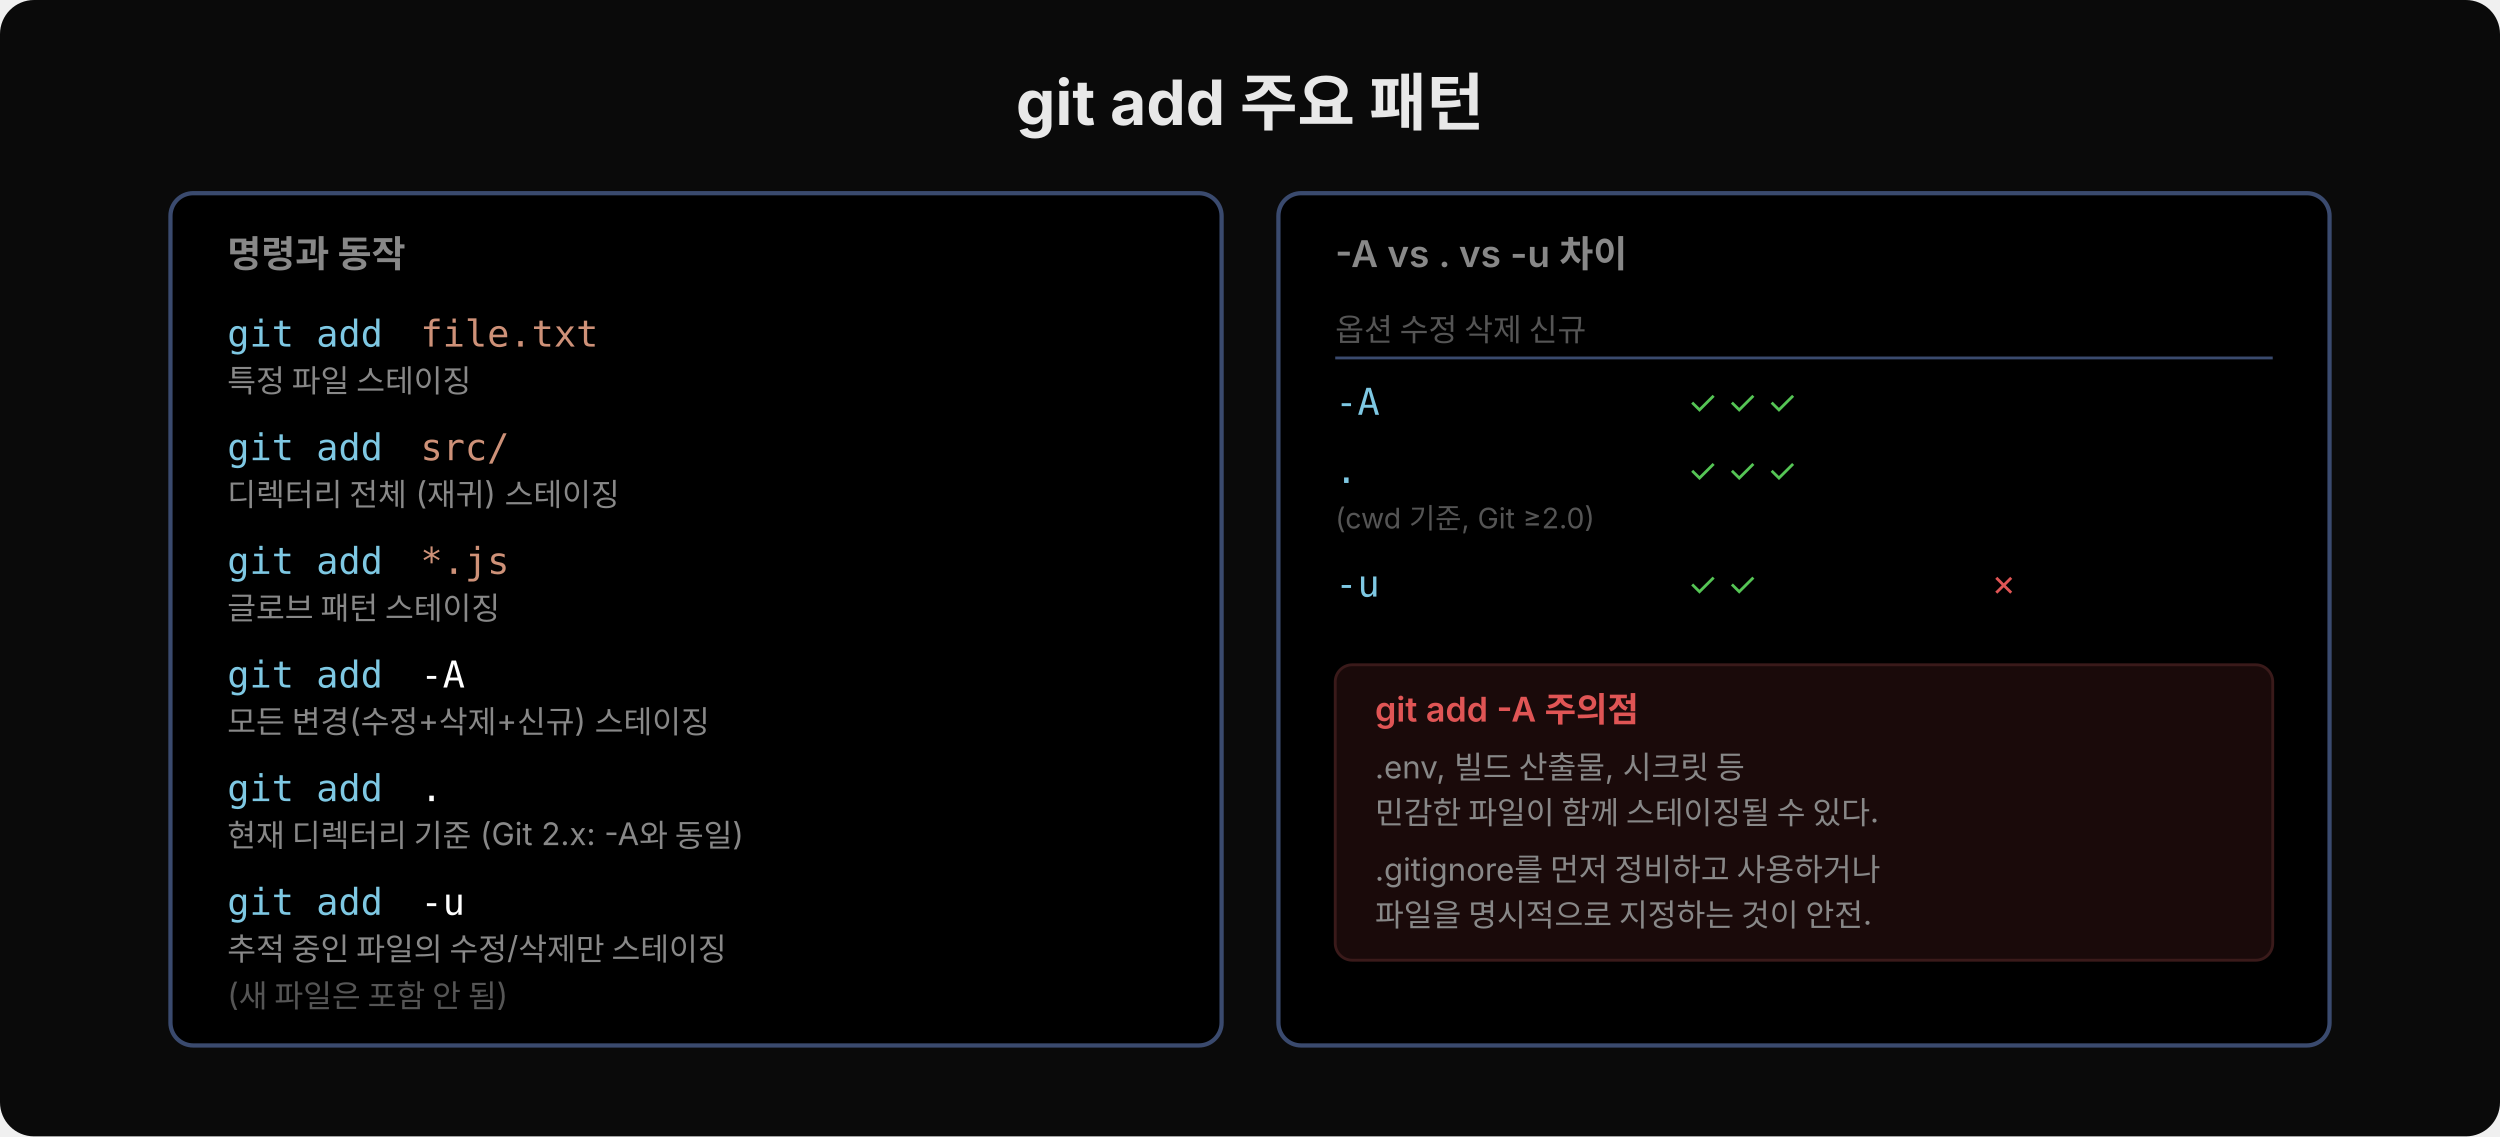
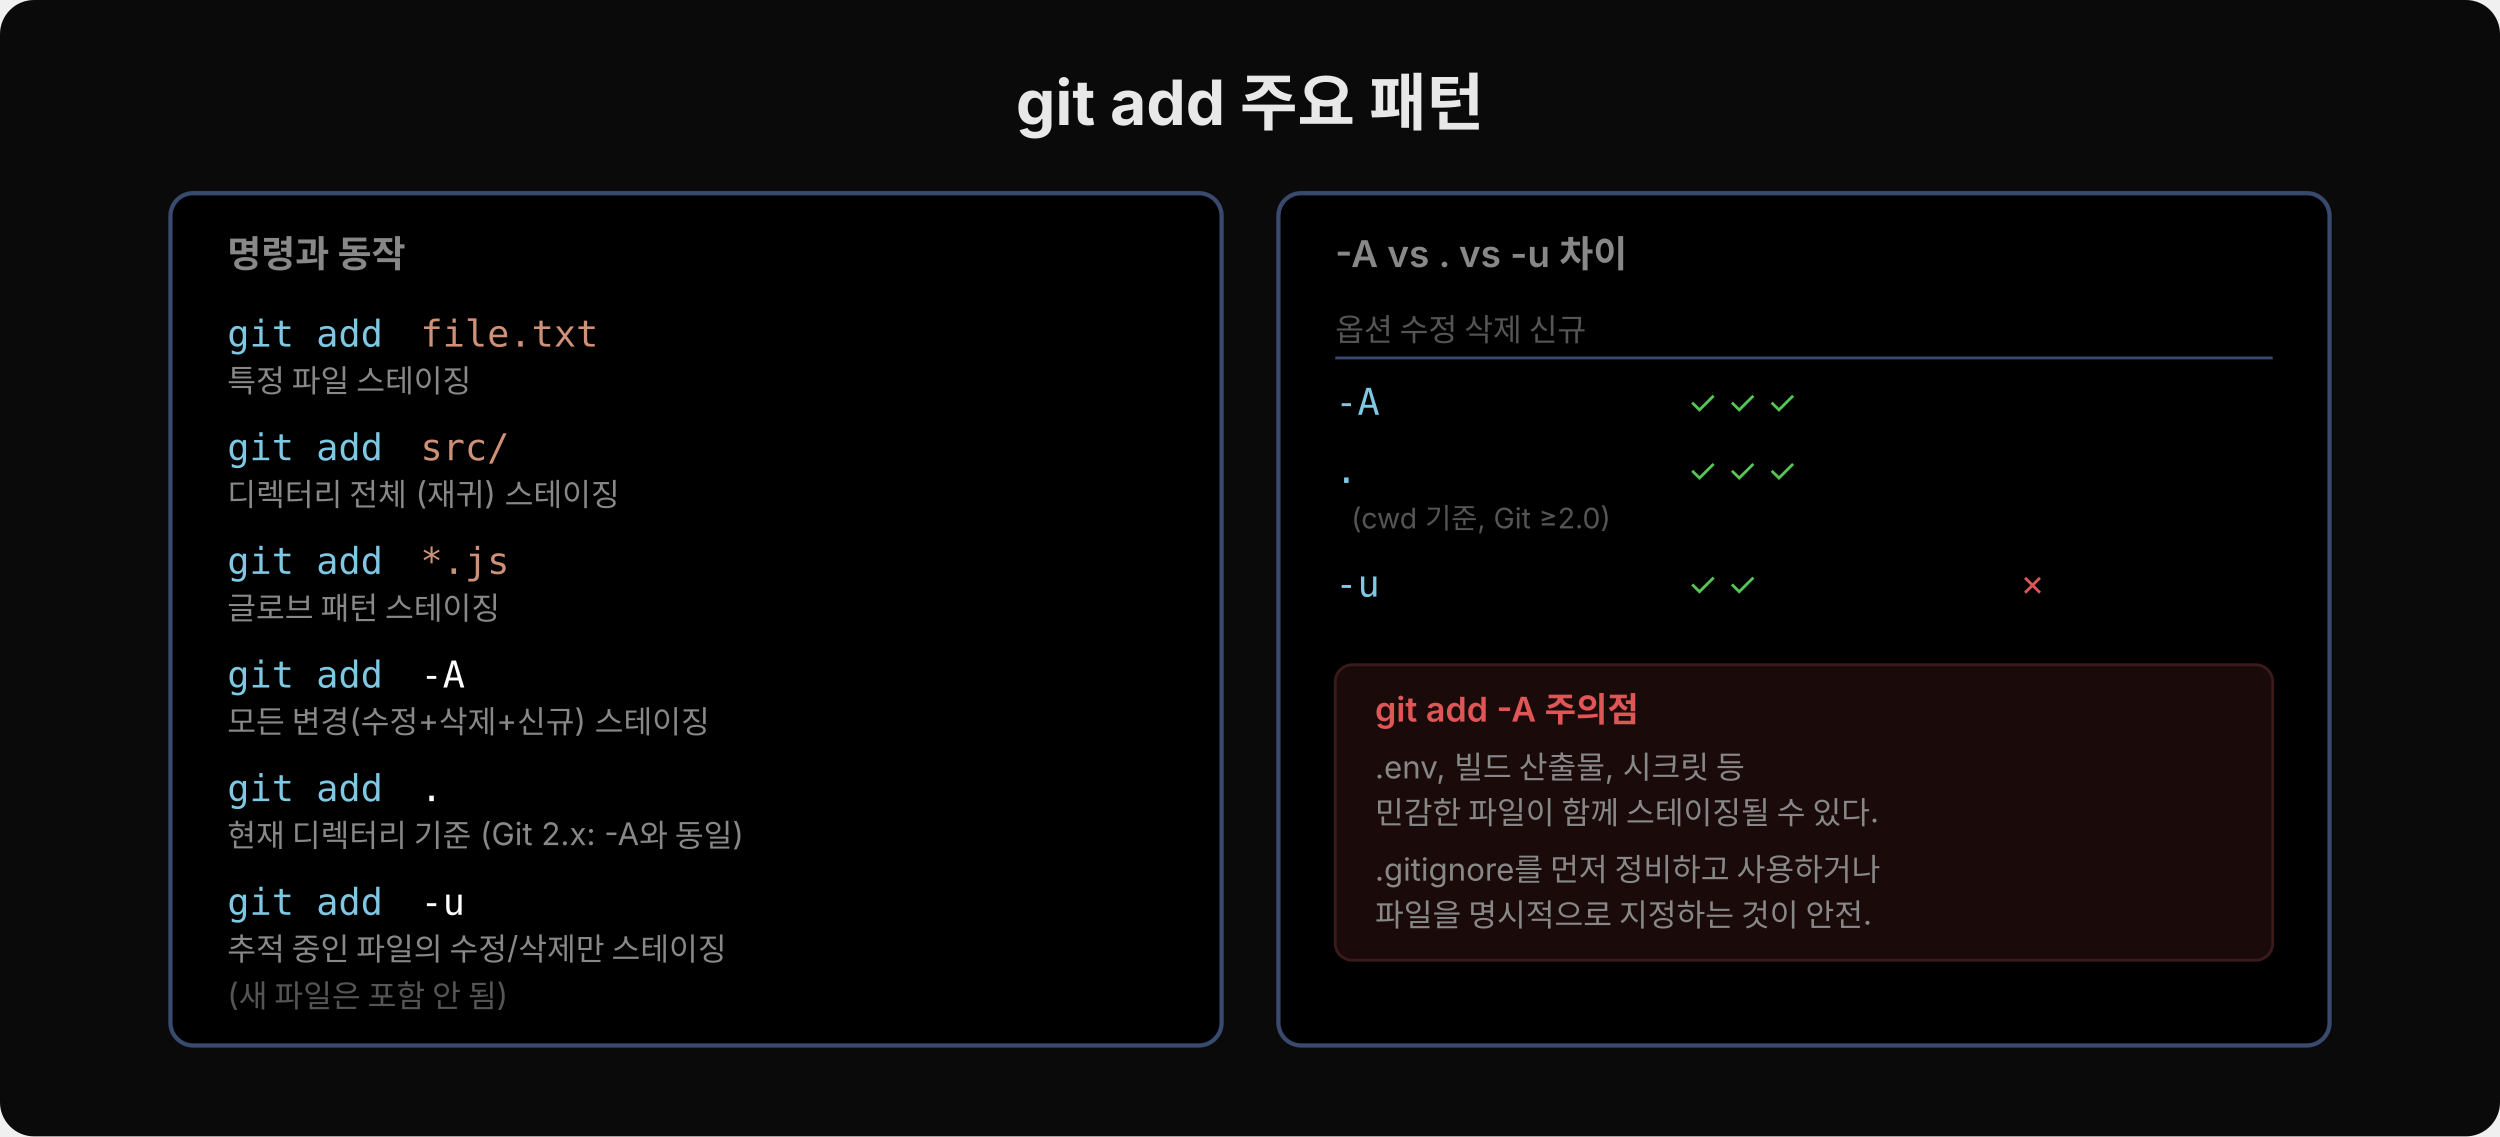
<svg xmlns="http://www.w3.org/2000/svg" width="880" height="400" viewBox="0 0 880 400">
  <rect width="880" height="400" fill="#0a0a0a" rx="12" />
  <text x="440" y="44" font-family="'Wanted Sans Variable','Wanted Sans',-apple-system,sans-serif" font-size="22" font-weight="700" fill="#e8e8e8" text-anchor="middle">git add 주요 패턴</text>
  <rect x="60" y="68" width="370" height="300" rx="8" fill="#000000" stroke="#3a4a6e" stroke-width="1.5" />
  <text x="80" y="94" font-family="'Wanted Sans Variable','Wanted Sans',-apple-system,sans-serif" font-size="13" font-weight="600" fill="#888">명령과 동작</text>
  <text x="80" y="122" xml:space="preserve" font-family="'JetBrains Mono','Menlo','Consolas',monospace" font-size="13" fill="#7ec8e3">git add </text>
  <text x="148" y="122" xml:space="preserve" font-family="'JetBrains Mono','Menlo','Consolas',monospace" font-size="13" fill="#ce9178">file.txt</text>
  <text x="80" y="138" font-family="'Wanted Sans Variable','Wanted Sans',-apple-system,sans-serif" font-size="11" fill="#888">특정 파일 스테이징</text>
  <text x="80" y="162" xml:space="preserve" font-family="'JetBrains Mono','Menlo','Consolas',monospace" font-size="13" fill="#7ec8e3">git add </text>
  <text x="148" y="162" xml:space="preserve" font-family="'JetBrains Mono','Menlo','Consolas',monospace" font-size="13" fill="#ce9178">src/</text>
  <text x="80" y="178" font-family="'Wanted Sans Variable','Wanted Sans',-apple-system,sans-serif" font-size="11" fill="#888">디렉터리 전체 (재귀) 스테이징</text>
  <text x="80" y="202" xml:space="preserve" font-family="'JetBrains Mono','Menlo','Consolas',monospace" font-size="13" fill="#7ec8e3">git add </text>
  <text x="148" y="202" xml:space="preserve" font-family="'JetBrains Mono','Menlo','Consolas',monospace" font-size="13" fill="#ce9178">*.js</text>
  <text x="80" y="218" font-family="'Wanted Sans Variable','Wanted Sans',-apple-system,sans-serif" font-size="11" fill="#888">글로브 패턴 스테이징</text>
  <text x="80" y="242" xml:space="preserve" font-family="'JetBrains Mono','Menlo','Consolas',monospace" font-size="13" fill="#7ec8e3">git add </text>
  <text x="148" y="242" xml:space="preserve" font-family="'JetBrains Mono','Menlo','Consolas',monospace" font-size="13" fill="#ffffff">-A</text>
  <text x="80" y="258" font-family="'Wanted Sans Variable','Wanted Sans',-apple-system,sans-serif" font-size="11" fill="#888">모든 변경(수정+삭제+신규) 스테이징</text>
  <text x="80" y="282" xml:space="preserve" font-family="'JetBrains Mono','Menlo','Consolas',monospace" font-size="13" fill="#7ec8e3">git add </text>
  <text x="148" y="282" xml:space="preserve" font-family="'JetBrains Mono','Menlo','Consolas',monospace" font-size="13" fill="#ffffff">.</text>
  <text x="80" y="298" font-family="'Wanted Sans Variable','Wanted Sans',-apple-system,sans-serif" font-size="11" fill="#888">현재 디렉터리 기준 (Git 2.x: -A와 동일)</text>
  <text x="80" y="322" xml:space="preserve" font-family="'JetBrains Mono','Menlo','Consolas',monospace" font-size="13" fill="#7ec8e3">git add </text>
  <text x="148" y="322" xml:space="preserve" font-family="'JetBrains Mono','Menlo','Consolas',monospace" font-size="13" fill="#ffffff">-u</text>
  <text x="80" y="338" font-family="'Wanted Sans Variable','Wanted Sans',-apple-system,sans-serif" font-size="11" fill="#888">추적 중인 파일의 수정/삭제만 스테이징</text>
  <text x="80" y="354" font-family="'Wanted Sans Variable','Wanted Sans',-apple-system,sans-serif" font-size="11" fill="#555">(새 파일은 포함 안 됨)</text>
  <rect x="450" y="68" width="370" height="300" rx="8" fill="#000000" stroke="#3a4a6e" stroke-width="1.5" />
  <text x="470" y="94" font-family="'Wanted Sans Variable','Wanted Sans',-apple-system,sans-serif" font-size="13" font-weight="600" fill="#888">-A vs . vs -u 차이</text>
  <text x="470" y="120" font-family="'Wanted Sans Variable','Wanted Sans',-apple-system,sans-serif" font-size="11" fill="#555">옵션        수정  삭제  신규</text>
  <line x1="470" y1="126" x2="800" y2="126" stroke="#3a4a6e" stroke-width="1" />
  <text x="470" y="146" font-family="'JetBrains Mono','Menlo','Consolas',monospace" font-size="13" fill="#7ec8e3">-A         </text>
  <text x="594" y="146" font-family="'Wanted Sans Variable','Wanted Sans',-apple-system,sans-serif" font-size="12" fill="#55c555"> ✓     ✓     ✓</text>
  <text x="470" y="170" font-family="'JetBrains Mono','Menlo','Consolas',monospace" font-size="13" fill="#7ec8e3">.          </text>
  <text x="594" y="170" font-family="'Wanted Sans Variable','Wanted Sans',-apple-system,sans-serif" font-size="12" fill="#55c555"> ✓     ✓     ✓</text>
-   <text x="470" y="186" font-family="'Wanted Sans Variable','Wanted Sans',-apple-system,sans-serif" font-size="10" fill="#555">  (cwd 기준, Git ≥2.0)</text>
+   <text xml:space="preserve" x="470" y="186" font-family="'Wanted Sans Variable','Wanted Sans',-apple-system,sans-serif" font-size="10" fill="#555">  (cwd 기준, Git ≥2.0)</text>
  <text x="470" y="210" font-family="'JetBrains Mono','Menlo','Consolas',monospace" font-size="13" fill="#7ec8e3">-u         </text>
  <text x="594" y="210" font-family="'Wanted Sans Variable','Wanted Sans',-apple-system,sans-serif" font-size="12" fill="#55c555"> ✓     ✓  </text>
-   <text x="700" y="210" font-family="'Wanted Sans Variable','Wanted Sans',-apple-system,sans-serif" font-size="12" fill="#e05555">   ✗</text>
+   <text xml:space="preserve" x="700" y="210" font-family="'Wanted Sans Variable','Wanted Sans',-apple-system,sans-serif" font-size="12" fill="#e05555">   ✗</text>
  <rect x="470" y="234" width="330" height="104" rx="6" fill="#1a0a0a" stroke="#3a1a1a" stroke-width="1" />
  <text x="484" y="254" font-family="'Wanted Sans Variable','Wanted Sans',-apple-system,sans-serif" font-size="12" font-weight="600" fill="#e05555">git add -A 주의점</text>
  <text x="484" y="274" font-family="'Wanted Sans Variable','Wanted Sans',-apple-system,sans-serif" font-size="11" fill="#888">.env, 빌드 산출물, 시크릿 등</text>
  <text x="484" y="290" font-family="'Wanted Sans Variable','Wanted Sans',-apple-system,sans-serif" font-size="11" fill="#888">민감한 파일이 함께 스테이징될 수 있다.</text>
  <text x="484" y="310" font-family="'Wanted Sans Variable','Wanted Sans',-apple-system,sans-serif" font-size="11" fill="#888">.gitignore를 먼저 정비하고 사용하거나</text>
  <text x="484" y="326" font-family="'Wanted Sans Variable','Wanted Sans',-apple-system,sans-serif" font-size="11" fill="#888">파일을 명시적으로 지정하는 것이 안전.</text>
</svg>
